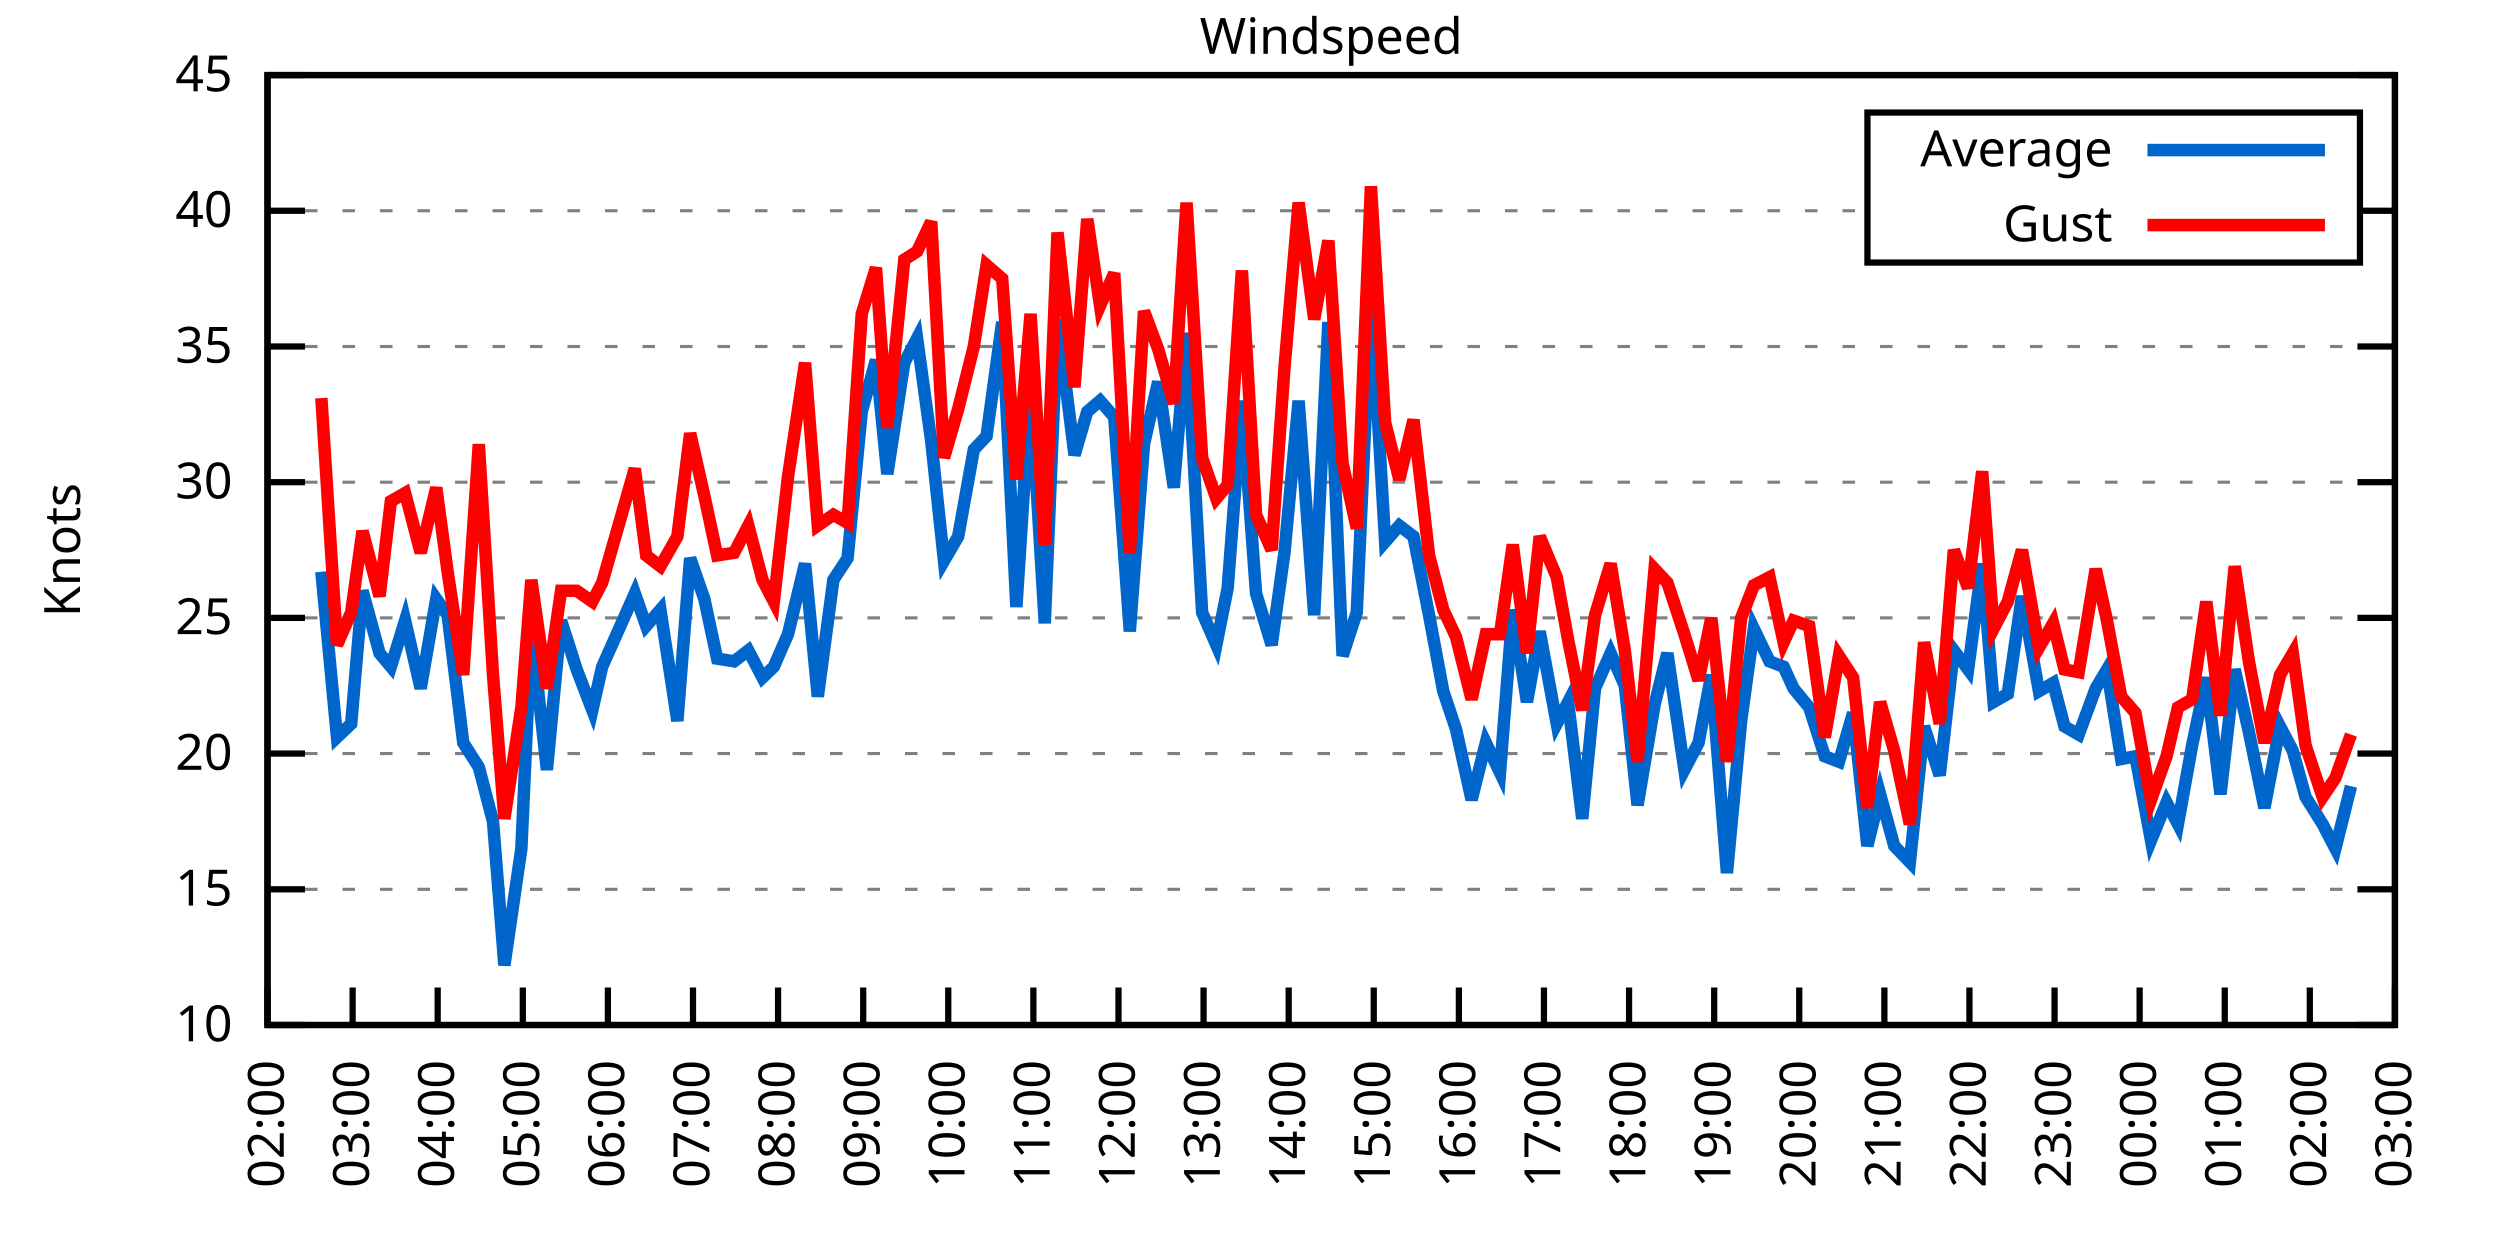
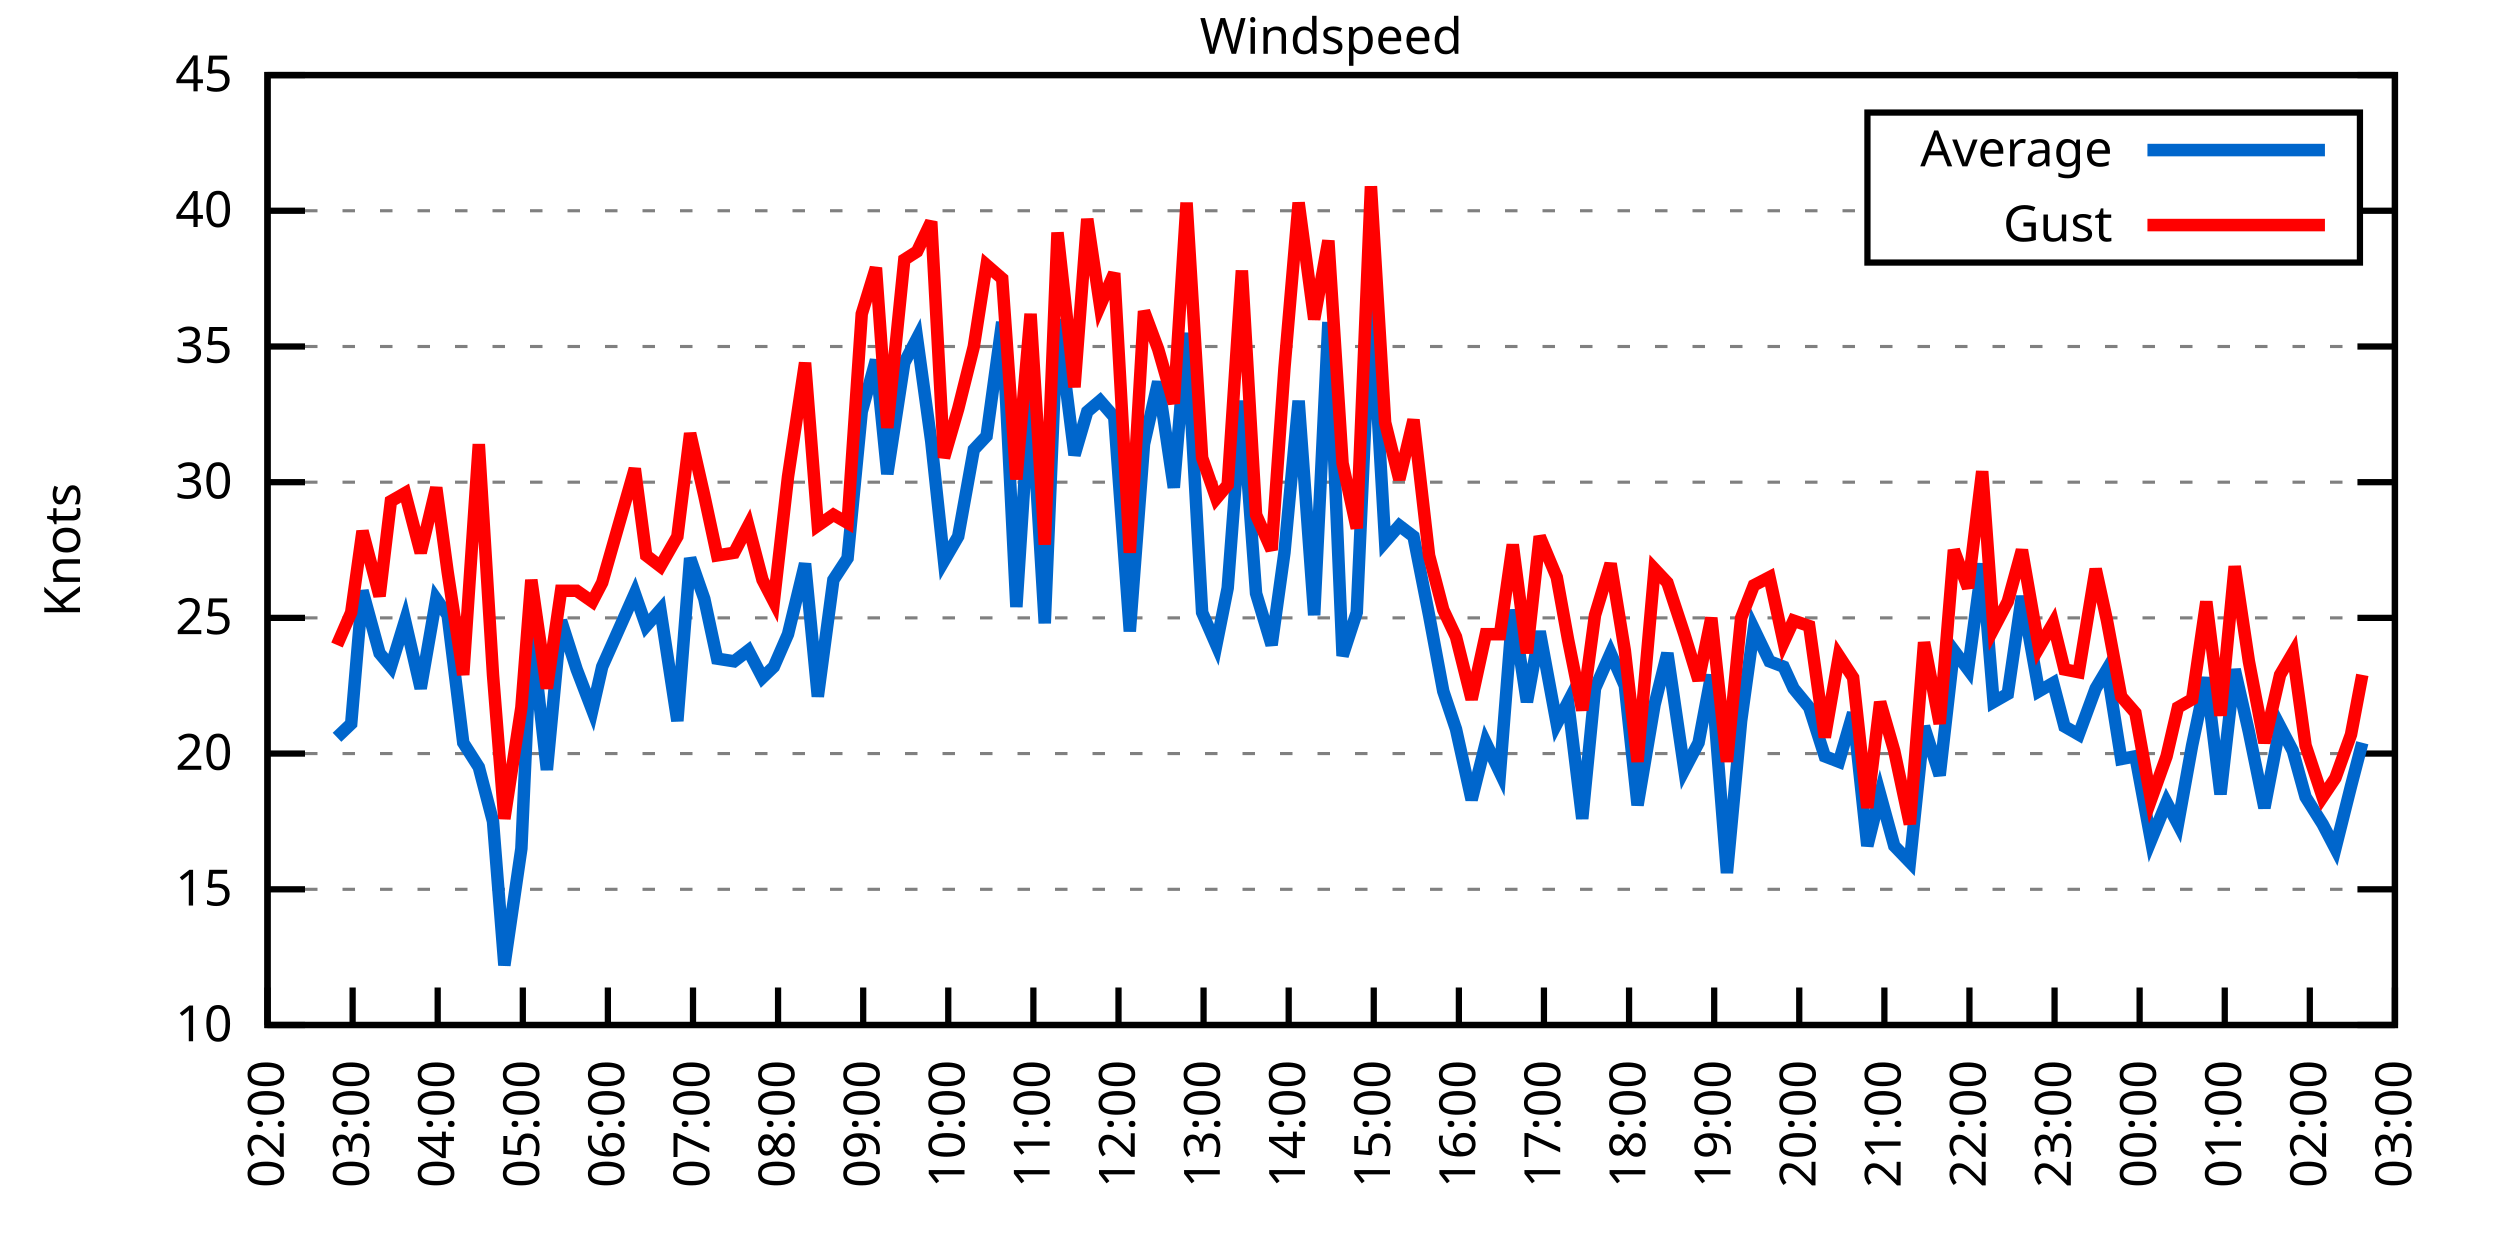
<svg xmlns="http://www.w3.org/2000/svg" xmlns:xlink="http://www.w3.org/1999/xlink" width="400" height="200" viewBox="0 0 400 200">
  <g id="gnuplot_canvas">
    <rect x="0" y="0" width="400" height="200" fill="none" />
    <defs>
      <circle id="gpDot" r="0.5" stroke-width="0.5" stroke="currentColor" />
      <path id="gpPt0" stroke-width="0.333" stroke="currentColor" d="M-1,0 h2 M0,-1 v2" />
      <path id="gpPt1" stroke-width="0.333" stroke="currentColor" d="M-1,-1 L1,1 M1,-1 L-1,1" />
      <path id="gpPt2" stroke-width="0.333" stroke="currentColor" d="M-1,0 L1,0 M0,-1 L0,1 M-1,-1 L1,1 M-1,1 L1,-1" />
      <rect id="gpPt3" stroke-width="0.333" stroke="currentColor" x="-1" y="-1" width="2" height="2" />
      <rect id="gpPt4" stroke-width="0.333" stroke="currentColor" fill="currentColor" x="-1" y="-1" width="2" height="2" />
      <circle id="gpPt5" stroke-width="0.333" stroke="currentColor" cx="0" cy="0" r="1" />
      <use xlink:href="#gpPt5" id="gpPt6" fill="currentColor" stroke="none" />
      <path id="gpPt7" stroke-width="0.333" stroke="currentColor" d="M0,-1.33 L-1.33,0.67 L1.33,0.67 z" />
      <use xlink:href="#gpPt7" id="gpPt8" fill="currentColor" stroke="none" />
      <use xlink:href="#gpPt7" id="gpPt9" stroke="currentColor" transform="rotate(180)" />
      <use xlink:href="#gpPt9" id="gpPt10" fill="currentColor" stroke="none" />
      <use xlink:href="#gpPt3" id="gpPt11" stroke="currentColor" transform="rotate(45)" />
      <use xlink:href="#gpPt11" id="gpPt12" fill="currentColor" stroke="none" />
      <path id="gpPt13" stroke-width="0.333" stroke="currentColor" d="M0,1.330 L1.265,0.411 L0.782,-1.067 L-0.782,-1.076 L-1.265,0.411 z" />
      <use xlink:href="#gpPt13" id="gpPt14" fill="currentColor" stroke="none" />
      <filter id="textbox" filterUnits="objectBoundingBox" x="0" y="0" height="1" width="1">
        <feFlood flood-color="white" flood-opacity="1" result="bgnd" />
        <feComposite in="SourceGraphic" in2="bgnd" operator="atop" />
      </filter>
      <filter id="greybox" filterUnits="objectBoundingBox" x="0" y="0" height="1" width="1">
        <feFlood flood-color="lightgrey" flood-opacity="1" result="grey" />
        <feComposite in="SourceGraphic" in2="grey" operator="atop" />
      </filter>
    </defs>
    <g fill="none" color="white" stroke="currentColor" stroke-width="1.00" stroke-linecap="butt" stroke-linejoin="miter">
</g>
    <g fill="none" color="black" stroke="currentColor" stroke-width="1.00" stroke-linecap="butt" stroke-linejoin="miter">
      <g stroke="none" shape-rendering="crispEdges">
        <polygon fill="rgb(255, 255, 255)" points="42.80,164.00 383.18,164.00 383.18,12.02 42.80,12.02 " />
      </g>
    </g>
    <g fill="none" color="black" stroke="currentColor" stroke-width="1.00" stroke-linecap="butt" stroke-linejoin="miter">
</g>
    <g fill="none" color="black" stroke="black" stroke-width="0.50" stroke-linecap="butt" stroke-linejoin="miter">
</g>
    <g fill="none" color="gray" stroke="currentColor" stroke-width="0.50" stroke-linecap="butt" stroke-linejoin="miter">
      <path stroke="gray" stroke-dasharray="2,4" class="gridline" d="M42.80,164.00 L383.19,164.00  " />
    </g>
    <g fill="none" color="gray" stroke="gray" stroke-width="1.00" stroke-linecap="butt" stroke-linejoin="miter">
</g>
    <g fill="none" color="black" stroke="currentColor" stroke-width="1.00" stroke-linecap="butt" stroke-linejoin="miter">
      <path stroke="black" d="M42.80,164.00 L48.80,164.00 M383.19,164.00 L377.19,164.00  " />
      <g transform="translate(37.20,166.60)" stroke="none" fill="black" font-family="Sans" font-size="8.00" text-anchor="end">
        <text>
          <tspan font-family="Sans"> 10</tspan>
        </text>
      </g>
    </g>
    <g fill="none" color="black" stroke="currentColor" stroke-width="1.00" stroke-linecap="butt" stroke-linejoin="miter">
</g>
    <g fill="none" color="black" stroke="black" stroke-width="0.50" stroke-linecap="butt" stroke-linejoin="miter">
</g>
    <g fill="none" color="gray" stroke="currentColor" stroke-width="0.50" stroke-linecap="butt" stroke-linejoin="miter">
      <path stroke="gray" stroke-dasharray="2,4" class="gridline" d="M42.80,142.29 L383.19,142.29  " />
    </g>
    <g fill="none" color="gray" stroke="gray" stroke-width="1.00" stroke-linecap="butt" stroke-linejoin="miter">
</g>
    <g fill="none" color="black" stroke="currentColor" stroke-width="1.00" stroke-linecap="butt" stroke-linejoin="miter">
      <path stroke="black" d="M42.80,142.29 L48.80,142.29 M383.19,142.29 L377.19,142.29  " />
      <g transform="translate(37.20,144.89)" stroke="none" fill="black" font-family="Sans" font-size="8.00" text-anchor="end">
        <text>
          <tspan font-family="Sans"> 15</tspan>
        </text>
      </g>
    </g>
    <g fill="none" color="black" stroke="currentColor" stroke-width="1.00" stroke-linecap="butt" stroke-linejoin="miter">
</g>
    <g fill="none" color="black" stroke="black" stroke-width="0.50" stroke-linecap="butt" stroke-linejoin="miter">
</g>
    <g fill="none" color="gray" stroke="currentColor" stroke-width="0.50" stroke-linecap="butt" stroke-linejoin="miter">
      <path stroke="gray" stroke-dasharray="2,4" class="gridline" d="M42.80,120.57 L383.19,120.57  " />
    </g>
    <g fill="none" color="gray" stroke="gray" stroke-width="1.00" stroke-linecap="butt" stroke-linejoin="miter">
</g>
    <g fill="none" color="black" stroke="currentColor" stroke-width="1.00" stroke-linecap="butt" stroke-linejoin="miter">
      <path stroke="black" d="M42.80,120.57 L48.80,120.57 M383.19,120.57 L377.19,120.57  " />
      <g transform="translate(37.20,123.17)" stroke="none" fill="black" font-family="Sans" font-size="8.00" text-anchor="end">
        <text>
          <tspan font-family="Sans"> 20</tspan>
        </text>
      </g>
    </g>
    <g fill="none" color="black" stroke="currentColor" stroke-width="1.00" stroke-linecap="butt" stroke-linejoin="miter">
</g>
    <g fill="none" color="black" stroke="black" stroke-width="0.50" stroke-linecap="butt" stroke-linejoin="miter">
</g>
    <g fill="none" color="gray" stroke="currentColor" stroke-width="0.50" stroke-linecap="butt" stroke-linejoin="miter">
      <path stroke="gray" stroke-dasharray="2,4" class="gridline" d="M42.80,98.86 L383.19,98.86  " />
    </g>
    <g fill="none" color="gray" stroke="gray" stroke-width="1.00" stroke-linecap="butt" stroke-linejoin="miter">
</g>
    <g fill="none" color="black" stroke="currentColor" stroke-width="1.00" stroke-linecap="butt" stroke-linejoin="miter">
      <path stroke="black" d="M42.80,98.86 L48.80,98.86 M383.19,98.86 L377.19,98.86  " />
      <g transform="translate(37.20,101.46)" stroke="none" fill="black" font-family="Sans" font-size="8.00" text-anchor="end">
        <text>
          <tspan font-family="Sans"> 25</tspan>
        </text>
      </g>
    </g>
    <g fill="none" color="black" stroke="currentColor" stroke-width="1.00" stroke-linecap="butt" stroke-linejoin="miter">
</g>
    <g fill="none" color="black" stroke="black" stroke-width="0.50" stroke-linecap="butt" stroke-linejoin="miter">
</g>
    <g fill="none" color="gray" stroke="currentColor" stroke-width="0.50" stroke-linecap="butt" stroke-linejoin="miter">
      <path stroke="gray" stroke-dasharray="2,4" class="gridline" d="M42.80,77.15 L383.19,77.15  " />
    </g>
    <g fill="none" color="gray" stroke="gray" stroke-width="1.00" stroke-linecap="butt" stroke-linejoin="miter">
</g>
    <g fill="none" color="black" stroke="currentColor" stroke-width="1.00" stroke-linecap="butt" stroke-linejoin="miter">
      <path stroke="black" d="M42.80,77.15 L48.80,77.15 M383.19,77.15 L377.19,77.15  " />
      <g transform="translate(37.20,79.75)" stroke="none" fill="black" font-family="Sans" font-size="8.00" text-anchor="end">
        <text>
          <tspan font-family="Sans"> 30</tspan>
        </text>
      </g>
    </g>
    <g fill="none" color="black" stroke="currentColor" stroke-width="1.00" stroke-linecap="butt" stroke-linejoin="miter">
</g>
    <g fill="none" color="black" stroke="black" stroke-width="0.50" stroke-linecap="butt" stroke-linejoin="miter">
</g>
    <g fill="none" color="gray" stroke="currentColor" stroke-width="0.50" stroke-linecap="butt" stroke-linejoin="miter">
      <path stroke="gray" stroke-dasharray="2,4" class="gridline" d="M42.80,55.44 L383.19,55.44  " />
    </g>
    <g fill="none" color="gray" stroke="gray" stroke-width="1.00" stroke-linecap="butt" stroke-linejoin="miter">
</g>
    <g fill="none" color="black" stroke="currentColor" stroke-width="1.00" stroke-linecap="butt" stroke-linejoin="miter">
      <path stroke="black" d="M42.80,55.44 L48.80,55.44 M383.19,55.44 L377.19,55.44  " />
      <g transform="translate(37.20,58.04)" stroke="none" fill="black" font-family="Sans" font-size="8.00" text-anchor="end">
        <text>
          <tspan font-family="Sans"> 35</tspan>
        </text>
      </g>
    </g>
    <g fill="none" color="black" stroke="currentColor" stroke-width="1.00" stroke-linecap="butt" stroke-linejoin="miter">
</g>
    <g fill="none" color="black" stroke="black" stroke-width="0.50" stroke-linecap="butt" stroke-linejoin="miter">
</g>
    <g fill="none" color="gray" stroke="currentColor" stroke-width="0.50" stroke-linecap="butt" stroke-linejoin="miter">
      <path stroke="gray" stroke-dasharray="2,4" class="gridline" d="M42.80,33.72 L298.79,33.72 M377.59,33.72 L383.19,33.72  " />
    </g>
    <g fill="none" color="gray" stroke="gray" stroke-width="1.00" stroke-linecap="butt" stroke-linejoin="miter">
</g>
    <g fill="none" color="black" stroke="currentColor" stroke-width="1.00" stroke-linecap="butt" stroke-linejoin="miter">
      <path stroke="black" d="M42.80,33.72 L48.80,33.72 M383.19,33.72 L377.19,33.72  " />
      <g transform="translate(37.20,36.32)" stroke="none" fill="black" font-family="Sans" font-size="8.00" text-anchor="end">
        <text>
          <tspan font-family="Sans"> 40</tspan>
        </text>
      </g>
    </g>
    <g fill="none" color="black" stroke="currentColor" stroke-width="1.00" stroke-linecap="butt" stroke-linejoin="miter">
</g>
    <g fill="none" color="black" stroke="black" stroke-width="0.50" stroke-linecap="butt" stroke-linejoin="miter">
</g>
    <g fill="none" color="gray" stroke="currentColor" stroke-width="0.50" stroke-linecap="butt" stroke-linejoin="miter">
      <path stroke="gray" stroke-dasharray="2,4" class="gridline" d="M42.80,12.01 L383.19,12.01  " />
    </g>
    <g fill="none" color="gray" stroke="gray" stroke-width="1.00" stroke-linecap="butt" stroke-linejoin="miter">
</g>
    <g fill="none" color="black" stroke="currentColor" stroke-width="1.00" stroke-linecap="butt" stroke-linejoin="miter">
      <path stroke="black" d="M42.80,12.01 L48.80,12.01 M383.19,12.01 L377.19,12.01  " />
      <g transform="translate(37.20,14.61)" stroke="none" fill="black" font-family="Sans" font-size="8.00" text-anchor="end">
        <text>
          <tspan font-family="Sans"> 45</tspan>
        </text>
      </g>
    </g>
    <g fill="none" color="black" stroke="currentColor" stroke-width="1.00" stroke-linecap="butt" stroke-linejoin="miter">
      <path stroke="black" d="M42.80,164.00 L42.80,158.00  " />
      <g transform="translate(45.40,169.60) rotate(270.00)" stroke="none" fill="black" font-family="Sans" font-size="8.00" text-anchor="end">
        <text>
          <tspan font-family="Sans">02:00</tspan>
        </text>
      </g>
    </g>
    <g fill="none" color="black" stroke="currentColor" stroke-width="1.00" stroke-linecap="butt" stroke-linejoin="miter">
      <path stroke="black" d="M56.42,164.00 L56.42,158.00  " />
      <g transform="translate(59.02,169.60) rotate(270.00)" stroke="none" fill="black" font-family="Sans" font-size="8.00" text-anchor="end">
        <text>
          <tspan font-family="Sans">03:00</tspan>
        </text>
      </g>
    </g>
    <g fill="none" color="black" stroke="currentColor" stroke-width="1.00" stroke-linecap="butt" stroke-linejoin="miter">
      <path stroke="black" d="M70.03,164.00 L70.03,158.00  " />
      <g transform="translate(72.63,169.60) rotate(270.00)" stroke="none" fill="black" font-family="Sans" font-size="8.00" text-anchor="end">
        <text>
          <tspan font-family="Sans">04:00</tspan>
        </text>
      </g>
    </g>
    <g fill="none" color="black" stroke="currentColor" stroke-width="1.00" stroke-linecap="butt" stroke-linejoin="miter">
      <path stroke="black" d="M83.65,164.00 L83.65,158.00  " />
      <g transform="translate(86.25,169.60) rotate(270.00)" stroke="none" fill="black" font-family="Sans" font-size="8.00" text-anchor="end">
        <text>
          <tspan font-family="Sans">05:00</tspan>
        </text>
      </g>
    </g>
    <g fill="none" color="black" stroke="currentColor" stroke-width="1.00" stroke-linecap="butt" stroke-linejoin="miter">
      <path stroke="black" d="M97.26,164.00 L97.26,158.00  " />
      <g transform="translate(99.86,169.60) rotate(270.00)" stroke="none" fill="black" font-family="Sans" font-size="8.00" text-anchor="end">
        <text>
          <tspan font-family="Sans">06:00</tspan>
        </text>
      </g>
    </g>
    <g fill="none" color="black" stroke="currentColor" stroke-width="1.00" stroke-linecap="butt" stroke-linejoin="miter">
      <path stroke="black" d="M110.88,164.00 L110.88,158.00  " />
      <g transform="translate(113.48,169.60) rotate(270.00)" stroke="none" fill="black" font-family="Sans" font-size="8.00" text-anchor="end">
        <text>
          <tspan font-family="Sans">07:00</tspan>
        </text>
      </g>
    </g>
    <g fill="none" color="black" stroke="currentColor" stroke-width="1.00" stroke-linecap="butt" stroke-linejoin="miter">
      <path stroke="black" d="M124.49,164.00 L124.49,158.00  " />
      <g transform="translate(127.09,169.60) rotate(270.00)" stroke="none" fill="black" font-family="Sans" font-size="8.00" text-anchor="end">
        <text>
          <tspan font-family="Sans">08:00</tspan>
        </text>
      </g>
    </g>
    <g fill="none" color="black" stroke="currentColor" stroke-width="1.00" stroke-linecap="butt" stroke-linejoin="miter">
      <path stroke="black" d="M138.11,164.00 L138.11,158.00  " />
      <g transform="translate(140.71,169.60) rotate(270.00)" stroke="none" fill="black" font-family="Sans" font-size="8.00" text-anchor="end">
        <text>
          <tspan font-family="Sans">09:00</tspan>
        </text>
      </g>
    </g>
    <g fill="none" color="black" stroke="currentColor" stroke-width="1.00" stroke-linecap="butt" stroke-linejoin="miter">
      <path stroke="black" d="M151.72,164.00 L151.72,158.00  " />
      <g transform="translate(154.32,169.60) rotate(270.00)" stroke="none" fill="black" font-family="Sans" font-size="8.00" text-anchor="end">
        <text>
          <tspan font-family="Sans">10:00</tspan>
        </text>
      </g>
    </g>
    <g fill="none" color="black" stroke="currentColor" stroke-width="1.00" stroke-linecap="butt" stroke-linejoin="miter">
      <path stroke="black" d="M165.34,164.00 L165.34,158.00  " />
      <g transform="translate(167.94,169.60) rotate(270.00)" stroke="none" fill="black" font-family="Sans" font-size="8.00" text-anchor="end">
        <text>
          <tspan font-family="Sans">11:00</tspan>
        </text>
      </g>
    </g>
    <g fill="none" color="black" stroke="currentColor" stroke-width="1.00" stroke-linecap="butt" stroke-linejoin="miter">
      <path stroke="black" d="M178.96,164.00 L178.96,158.00  " />
      <g transform="translate(181.56,169.60) rotate(270.00)" stroke="none" fill="black" font-family="Sans" font-size="8.00" text-anchor="end">
        <text>
          <tspan font-family="Sans">12:00</tspan>
        </text>
      </g>
    </g>
    <g fill="none" color="black" stroke="currentColor" stroke-width="1.00" stroke-linecap="butt" stroke-linejoin="miter">
      <path stroke="black" d="M192.57,164.00 L192.57,158.00  " />
      <g transform="translate(195.17,169.60) rotate(270.00)" stroke="none" fill="black" font-family="Sans" font-size="8.00" text-anchor="end">
        <text>
          <tspan font-family="Sans">13:00</tspan>
        </text>
      </g>
    </g>
    <g fill="none" color="black" stroke="currentColor" stroke-width="1.00" stroke-linecap="butt" stroke-linejoin="miter">
      <path stroke="black" d="M206.19,164.00 L206.19,158.00  " />
      <g transform="translate(208.79,169.60) rotate(270.00)" stroke="none" fill="black" font-family="Sans" font-size="8.00" text-anchor="end">
        <text>
          <tspan font-family="Sans">14:00</tspan>
        </text>
      </g>
    </g>
    <g fill="none" color="black" stroke="currentColor" stroke-width="1.00" stroke-linecap="butt" stroke-linejoin="miter">
      <path stroke="black" d="M219.80,164.00 L219.80,158.00  " />
      <g transform="translate(222.40,169.60) rotate(270.00)" stroke="none" fill="black" font-family="Sans" font-size="8.00" text-anchor="end">
        <text>
          <tspan font-family="Sans">15:00</tspan>
        </text>
      </g>
    </g>
    <g fill="none" color="black" stroke="currentColor" stroke-width="1.00" stroke-linecap="butt" stroke-linejoin="miter">
      <path stroke="black" d="M233.42,164.00 L233.42,158.00  " />
      <g transform="translate(236.02,169.60) rotate(270.00)" stroke="none" fill="black" font-family="Sans" font-size="8.00" text-anchor="end">
        <text>
          <tspan font-family="Sans">16:00</tspan>
        </text>
      </g>
    </g>
    <g fill="none" color="black" stroke="currentColor" stroke-width="1.00" stroke-linecap="butt" stroke-linejoin="miter">
      <path stroke="black" d="M247.03,164.00 L247.03,158.00  " />
      <g transform="translate(249.63,169.60) rotate(270.00)" stroke="none" fill="black" font-family="Sans" font-size="8.00" text-anchor="end">
        <text>
          <tspan font-family="Sans">17:00</tspan>
        </text>
      </g>
    </g>
    <g fill="none" color="black" stroke="currentColor" stroke-width="1.00" stroke-linecap="butt" stroke-linejoin="miter">
      <path stroke="black" d="M260.65,164.00 L260.65,158.00  " />
      <g transform="translate(263.25,169.60) rotate(270.00)" stroke="none" fill="black" font-family="Sans" font-size="8.00" text-anchor="end">
        <text>
          <tspan font-family="Sans">18:00</tspan>
        </text>
      </g>
    </g>
    <g fill="none" color="black" stroke="currentColor" stroke-width="1.00" stroke-linecap="butt" stroke-linejoin="miter">
      <path stroke="black" d="M274.27,164.00 L274.27,158.00  " />
      <g transform="translate(276.87,169.60) rotate(270.00)" stroke="none" fill="black" font-family="Sans" font-size="8.00" text-anchor="end">
        <text>
          <tspan font-family="Sans">19:00</tspan>
        </text>
      </g>
    </g>
    <g fill="none" color="black" stroke="currentColor" stroke-width="1.00" stroke-linecap="butt" stroke-linejoin="miter">
      <path stroke="black" d="M287.88,164.00 L287.88,158.00  " />
      <g transform="translate(290.48,169.60) rotate(270.00)" stroke="none" fill="black" font-family="Sans" font-size="8.00" text-anchor="end">
        <text>
          <tspan font-family="Sans">20:00</tspan>
        </text>
      </g>
    </g>
    <g fill="none" color="black" stroke="currentColor" stroke-width="1.00" stroke-linecap="butt" stroke-linejoin="miter">
      <path stroke="black" d="M301.50,164.00 L301.50,158.00  " />
      <g transform="translate(304.10,169.60) rotate(270.00)" stroke="none" fill="black" font-family="Sans" font-size="8.00" text-anchor="end">
        <text>
          <tspan font-family="Sans">21:00</tspan>
        </text>
      </g>
    </g>
    <g fill="none" color="black" stroke="currentColor" stroke-width="1.00" stroke-linecap="butt" stroke-linejoin="miter">
      <path stroke="black" d="M315.11,164.00 L315.11,158.00  " />
      <g transform="translate(317.71,169.60) rotate(270.00)" stroke="none" fill="black" font-family="Sans" font-size="8.00" text-anchor="end">
        <text>
          <tspan font-family="Sans">22:00</tspan>
        </text>
      </g>
    </g>
    <g fill="none" color="black" stroke="currentColor" stroke-width="1.00" stroke-linecap="butt" stroke-linejoin="miter">
      <path stroke="black" d="M328.73,164.00 L328.73,158.00  " />
      <g transform="translate(331.33,169.60) rotate(270.00)" stroke="none" fill="black" font-family="Sans" font-size="8.00" text-anchor="end">
        <text>
          <tspan font-family="Sans">23:00</tspan>
        </text>
      </g>
    </g>
    <g fill="none" color="black" stroke="currentColor" stroke-width="1.00" stroke-linecap="butt" stroke-linejoin="miter">
      <path stroke="black" d="M342.34,164.00 L342.34,158.00  " />
      <g transform="translate(344.94,169.60) rotate(270.00)" stroke="none" fill="black" font-family="Sans" font-size="8.00" text-anchor="end">
        <text>
          <tspan font-family="Sans">00:00</tspan>
        </text>
      </g>
    </g>
    <g fill="none" color="black" stroke="currentColor" stroke-width="1.00" stroke-linecap="butt" stroke-linejoin="miter">
      <path stroke="black" d="M355.96,164.00 L355.96,158.00  " />
      <g transform="translate(358.56,169.60) rotate(270.00)" stroke="none" fill="black" font-family="Sans" font-size="8.00" text-anchor="end">
        <text>
          <tspan font-family="Sans">01:00</tspan>
        </text>
      </g>
    </g>
    <g fill="none" color="black" stroke="currentColor" stroke-width="1.00" stroke-linecap="butt" stroke-linejoin="miter">
      <path stroke="black" d="M369.57,164.00 L369.57,158.00  " />
      <g transform="translate(372.17,169.60) rotate(270.00)" stroke="none" fill="black" font-family="Sans" font-size="8.00" text-anchor="end">
        <text>
          <tspan font-family="Sans">02:00</tspan>
        </text>
      </g>
    </g>
    <g fill="none" color="black" stroke="currentColor" stroke-width="1.00" stroke-linecap="butt" stroke-linejoin="miter">
      <path stroke="black" d="M383.19,164.00 L383.19,158.00  " />
      <g transform="translate(385.79,169.60) rotate(270.00)" stroke="none" fill="black" font-family="Sans" font-size="8.00" text-anchor="end">
        <text>
          <tspan font-family="Sans">03:00</tspan>
        </text>
      </g>
    </g>
    <g fill="none" color="black" stroke="currentColor" stroke-width="1.00" stroke-linecap="butt" stroke-linejoin="miter">
</g>
    <g fill="none" color="black" stroke="currentColor" stroke-width="1.00" stroke-linecap="butt" stroke-linejoin="miter">
      <path stroke="black" d="M42.80,12.01 L42.80,164.00 L383.19,164.00 L383.19,12.01 L42.80,12.01 Z  " />
    </g>
    <g fill="none" color="black" stroke="currentColor" stroke-width="1.00" stroke-linecap="butt" stroke-linejoin="miter">
</g>
    <g fill="none" color="black" stroke="currentColor" stroke-width="1.00" stroke-linecap="butt" stroke-linejoin="miter">
      <path stroke="black" d="M298.79,42.01 L298.79,18.01 L377.59,18.01 L377.59,42.01 L298.79,42.01 Z  " />
    </g>
    <g id="Windspeed_plot_1">
      <g fill="none" color="white" stroke="black" stroke-width="2.00" stroke-linecap="butt" stroke-linejoin="miter">
</g>
      <g fill="none" color="black" stroke="currentColor" stroke-width="2.00" stroke-linecap="butt" stroke-linejoin="miter">
        <g transform="translate(337.99,26.61)" stroke="none" fill="black" font-family="Sans" font-size="8.00" text-anchor="end">
          <text>
            <tspan font-family="Sans">Average</tspan>
          </text>
        </g>
      </g>
      <g fill="none" color="black" stroke="currentColor" stroke-width="2.00" stroke-linecap="butt" stroke-linejoin="miter">
-         <path stroke="rgb(  0, 102, 204)" d="M343.59,24.01 L371.99,24.01 M51.42,91.48 L53.92,117.97 L56.19,115.80 L58.00,94.52 L60.73,104.51 L62.54,106.68   L64.81,99.30 L67.31,110.15 L69.80,95.82 L71.62,98.43 L74.12,118.84 L76.61,122.75 L78.88,131.43 L80.70,154.45   L83.42,135.77 L85.01,100.60 L87.50,123.18 L89.77,99.30 L92.27,107.11 L94.77,113.63 L96.35,106.68 L101.57,94.95   L103.39,100.16 L105.66,97.56 L108.38,115.36 L110.42,89.31 L112.69,95.82 L114.74,105.38 L117.46,105.81 L119.73,104.07   L122.00,108.42 L123.81,106.68 L126.08,101.47 L128.81,90.18 L130.85,111.45 L133.34,92.78 L135.61,89.31 L137.88,65.86   L140.15,57.61 L141.97,75.85 L144.69,58.04 L146.73,54.13 L149.00,70.63 L151.04,89.74 L153.31,85.83 L155.81,71.94   L157.85,69.77 L160.35,51.53 L162.62,97.12 L164.89,61.95 L167.16,99.73 L169.20,51.09 L171.92,72.81 L173.96,65.86   L176.01,64.12 L178.28,66.73 L180.77,101.03 L183.04,71.07 L185.31,61.08 L187.81,78.02 L189.85,53.26 L192.34,97.99   L194.61,103.20 L196.43,94.08 L198.70,64.12 L200.97,94.95 L203.46,103.20 L205.51,88.44 L207.78,64.12 L210.27,98.43   L212.54,51.53 L214.81,104.94 L217.08,97.99 L219.35,47.62 L221.62,86.70 L223.89,84.10 L226.16,85.83 L228.65,98.43   L230.92,110.59 L232.96,116.67 L235.46,127.96 L237.73,118.84 L240.00,123.61 L242.04,97.56 L244.31,112.32 L246.35,101.03   L249.08,115.80 L250.89,112.32 L253.16,131.00 L255.20,110.15 L257.70,104.51 L259.97,109.72 L262.01,128.83 L264.73,112.76   L266.78,104.51 L269.50,123.18 L271.77,118.84 L273.81,107.98 L276.31,139.68 L278.58,115.36 L280.62,100.60 L283.12,105.81   L285.38,106.68 L286.97,110.15 L289.47,113.19 L291.97,121.01 L294.23,121.88 L296.50,114.06 L298.77,135.34 L300.82,127.09   L303.08,135.34 L305.58,137.94 L307.85,116.23 L310.35,124.05 L312.62,104.07 L314.89,107.11 L317.15,90.18 L318.97,112.32   L321.24,111.02 L323.51,95.39 L326.23,110.59 L328.50,109.28 L330.32,116.23 L332.59,117.53 L335.31,110.15 L337.12,107.11   L339.39,121.44 L341.66,121.01 L344.16,134.47 L346.65,128.39 L348.47,131.86 L350.74,119.27 L353.01,108.42 L355.28,127.09   L357.55,107.11 L359.82,117.10 L362.31,129.26 L364.81,116.23 L366.85,120.14 L368.89,127.52 L371.62,131.86 L373.66,135.77   L376.16,125.79  " />
+         <path stroke="rgb(  0, 102, 204)" d="M343.59,24.01 L371.99,24.01 M53.92,117.97 L56.19,115.80 L58.00,94.52 L60.73,104.51 L62.54,106.68 L64.81,99.30   L67.31,110.15 L69.80,95.82 L71.62,98.43 L74.12,118.84 L76.61,122.75 L78.88,131.43 L80.70,154.45 L83.42,135.77   L85.01,100.60 L87.50,123.18 L89.77,99.30 L92.27,107.11 L94.77,113.63 L96.35,106.68 L101.57,94.95 L103.39,100.16   L105.66,97.56 L108.38,115.36 L110.42,89.31 L112.69,95.82 L114.74,105.38 L117.46,105.81 L119.73,104.07 L122.00,108.42   L123.81,106.68 L126.08,101.47 L128.81,90.18 L130.85,111.45 L133.34,92.78 L135.61,89.31 L137.88,65.86 L140.15,57.61   L141.97,75.85 L144.69,58.04 L146.73,54.13 L149.00,70.63 L151.04,89.74 L153.31,85.83 L155.81,71.94 L157.85,69.77   L160.35,51.53 L162.62,97.12 L164.89,61.95 L167.16,99.73 L169.20,51.09 L171.92,72.81 L173.96,65.86 L176.01,64.12   L178.28,66.73 L180.77,101.03 L183.04,71.07 L185.31,61.08 L187.81,78.02 L189.85,53.26 L192.34,97.99 L194.61,103.20   L196.43,94.08 L198.70,64.12 L200.97,94.95 L203.46,103.20 L205.51,88.44 L207.78,64.12 L210.27,98.43 L212.54,51.53   L214.81,104.94 L217.08,97.99 L219.35,47.62 L221.62,86.70 L223.89,84.10 L226.16,85.83 L228.65,98.43 L230.92,110.59   L232.96,116.67 L235.46,127.96 L237.73,118.84 L240.00,123.61 L242.04,97.56 L244.31,112.32 L246.35,101.03 L249.08,115.80   L250.89,112.32 L253.16,131.00 L255.20,110.15 L257.70,104.51 L259.97,109.72 L262.01,128.83 L264.73,112.76 L266.78,104.51   L269.50,123.18 L271.77,118.84 L273.81,107.98 L276.31,139.68 L278.58,115.36 L280.62,100.60 L283.12,105.81 L285.38,106.68   L286.97,110.15 L289.47,113.19 L291.97,121.01 L294.23,121.88 L296.50,114.06 L298.77,135.34 L300.82,127.09 L303.08,135.34   L305.58,137.94 L307.85,116.23 L310.35,124.05 L312.62,104.07 L314.89,107.11 L317.15,90.18 L318.97,112.32 L321.24,111.02   L323.51,95.39 L326.23,110.59 L328.50,109.28 L330.32,116.23 L332.59,117.53 L335.31,110.15 L337.12,107.11 L339.39,121.44   L341.66,121.01 L344.16,134.47 L346.65,128.39 L348.47,131.86 L350.74,119.27 L353.01,108.42 L355.28,127.09 L357.55,107.11   L359.82,117.10 L362.31,129.26 L364.81,116.23 L366.85,120.14 L368.89,127.52 L371.62,131.86 L373.66,135.77 L376.16,125.79   L377.97,118.84  " />
      </g>
    </g>
    <g id="Windspeed_plot_2">
      <g fill="none" color="black" stroke="currentColor" stroke-width="2.00" stroke-linecap="butt" stroke-linejoin="miter">
        <g transform="translate(337.99,38.61)" stroke="none" fill="black" font-family="Sans" font-size="8.00" text-anchor="end">
          <text>
            <tspan font-family="Sans">Gust</tspan>
          </text>
        </g>
      </g>
      <g fill="none" color="black" stroke="currentColor" stroke-width="2.00" stroke-linecap="butt" stroke-linejoin="miter">
-         <path stroke="rgb(255,   0,   0)" d="M343.59,36.01 L371.99,36.01 M51.42,63.69 L53.92,103.20 L56.19,97.99 L58.00,84.97 L60.73,95.39 L62.54,80.19   L64.81,78.89 L67.31,88.44 L69.80,78.02 L71.62,91.48 L74.12,107.98 L76.61,71.07 L78.88,107.98 L80.70,131.00   L83.42,113.19 L85.01,92.78 L87.50,110.15 L89.77,94.52 L92.27,94.52 L94.77,96.26 L96.35,93.22 L101.57,74.98   L103.39,88.87 L105.66,90.61 L108.38,85.83 L110.42,69.33 L112.69,79.32 L114.74,88.87 L117.46,88.44 L119.73,84.10   L122.00,92.78 L123.81,96.26 L126.08,76.28 L128.81,58.04 L130.85,84.10 L133.34,82.36 L135.61,83.66 L137.88,50.22   L140.15,42.84 L141.97,68.46 L144.69,41.54 L146.73,40.24 L149.00,35.46 L151.04,73.24 L153.31,65.42 L155.81,55.44   L157.85,42.41 L160.35,44.58 L162.62,76.71 L164.89,50.22 L167.16,87.14 L169.20,37.20 L171.92,61.95 L173.96,35.03   L176.01,48.92 L178.28,43.71 L180.77,88.44 L183.04,49.79 L185.31,55.87 L187.81,64.56 L189.85,32.42 L192.34,73.24   L194.61,79.75 L196.43,77.58 L198.70,43.28 L200.97,82.36 L203.46,88.00 L205.51,58.91 L207.78,32.42 L210.27,51.09   L212.54,38.50 L214.81,74.11 L217.08,84.53 L219.35,29.81 L221.62,67.59 L223.89,76.71 L226.16,67.16 L228.65,88.87   L230.92,97.56 L232.96,101.90 L235.46,111.89 L237.73,101.47 L240.00,101.47 L242.04,87.14 L244.31,104.51 L246.35,85.83   L249.08,92.35 L250.89,102.34 L253.16,113.63 L255.20,98.43 L257.70,90.18 L259.97,104.07 L262.01,121.88 L264.73,91.04   L266.78,93.22 L269.50,101.47 L271.77,108.85 L273.81,98.86 L276.31,121.88 L278.58,98.86 L280.62,93.65 L283.12,92.35   L285.38,102.77 L286.97,99.30 L289.47,100.16 L291.97,117.97 L294.23,104.94 L296.50,108.42 L298.77,129.26 L300.82,112.32   L303.08,120.14 L305.58,131.86 L307.85,102.77 L310.35,115.80 L312.62,88.00 L314.89,94.08 L317.15,75.41 L318.97,100.60   L321.24,96.26 L323.51,88.00 L326.23,103.64 L328.50,99.73 L330.32,107.11 L332.59,107.55 L335.31,91.04 L337.12,99.30   L339.39,111.45 L341.66,114.06 L344.16,127.96 L346.65,121.01 L348.47,113.19 L350.74,111.89 L353.01,96.26 L355.28,114.49   L357.55,90.61 L359.82,105.81 L362.31,118.84 L364.81,107.98 L366.85,104.51 L368.89,119.27 L371.62,127.52 L373.66,124.48   L376.16,117.53  " />
+         <path stroke="rgb(255,   0,   0)" d="M343.59,36.01 L371.99,36.01 M53.92,103.20 L56.19,97.99 L58.00,84.97 L60.73,95.39 L62.54,80.19 L64.81,78.89   L67.31,88.44 L69.80,78.02 L71.62,91.48 L74.12,107.98 L76.61,71.07 L78.88,107.98 L80.70,131.00 L83.42,113.19   L85.01,92.78 L87.50,110.15 L89.77,94.52 L92.27,94.52 L94.77,96.26 L96.35,93.22 L101.57,74.98 L103.39,88.87   L105.66,90.61 L108.38,85.83 L110.42,69.33 L112.69,79.32 L114.74,88.87 L117.46,88.44 L119.73,84.10 L122.00,92.78   L123.81,96.26 L126.08,76.28 L128.81,58.04 L130.85,84.10 L133.34,82.36 L135.61,83.66 L137.88,50.22 L140.15,42.84   L141.97,68.46 L144.69,41.54 L146.73,40.24 L149.00,35.46 L151.04,73.24 L153.31,65.42 L155.81,55.44 L157.85,42.41   L160.35,44.58 L162.62,76.71 L164.89,50.22 L167.16,87.14 L169.20,37.20 L171.92,61.95 L173.96,35.03 L176.01,48.92   L178.28,43.71 L180.77,88.44 L183.04,49.79 L185.31,55.87 L187.81,64.56 L189.85,32.42 L192.34,73.24 L194.61,79.75   L196.43,77.58 L198.70,43.28 L200.97,82.36 L203.46,88.00 L205.51,58.91 L207.78,32.42 L210.27,51.09 L212.54,38.50   L214.81,74.11 L217.08,84.53 L219.35,29.81 L221.62,67.59 L223.89,76.71 L226.16,67.16 L228.65,88.87 L230.92,97.56   L232.96,101.90 L235.46,111.89 L237.73,101.47 L240.00,101.47 L242.04,87.14 L244.31,104.51 L246.35,85.83 L249.08,92.35   L250.89,102.34 L253.16,113.63 L255.20,98.43 L257.70,90.18 L259.97,104.07 L262.01,121.88 L264.73,91.04 L266.78,93.22   L269.50,101.47 L271.77,108.85 L273.81,98.86 L276.31,121.88 L278.58,98.86 L280.62,93.65 L283.12,92.35 L285.38,102.77   L286.97,99.30 L289.47,100.16 L291.97,117.97 L294.23,104.94 L296.50,108.42 L298.77,129.26 L300.82,112.32 L303.08,120.14   L305.58,131.86 L307.85,102.77 L310.35,115.80 L312.62,88.00 L314.89,94.08 L317.15,75.41 L318.97,100.60 L321.24,96.26   L323.51,88.00 L326.23,103.64 L328.50,99.73 L330.32,107.11 L332.59,107.55 L335.31,91.04 L337.12,99.30 L339.39,111.45   L341.66,114.06 L344.16,127.96 L346.65,121.01 L348.47,113.19 L350.74,111.89 L353.01,96.26 L355.28,114.49 L357.55,90.61   L359.82,105.81 L362.31,118.84 L364.81,107.98 L366.85,104.51 L368.89,119.27 L371.62,127.52 L373.66,124.48 L376.16,117.53   L377.97,107.98  " />
      </g>
    </g>
    <g fill="none" color="black" stroke="currentColor" stroke-width="2.00" stroke-linecap="butt" stroke-linejoin="miter">
</g>
    <g fill="none" color="black" stroke="black" stroke-width="1.00" stroke-linecap="butt" stroke-linejoin="miter">
</g>
    <g fill="none" color="black" stroke="currentColor" stroke-width="1.00" stroke-linecap="butt" stroke-linejoin="miter">
      <path stroke="black" d="M42.80,12.01 L42.80,164.00 L383.19,164.00 L383.19,12.01 L42.80,12.01 Z  " />
      <g transform="translate(12.80,88.01) rotate(270.00)" stroke="none" fill="black" font-family="Sans" font-size="8.00" text-anchor="middle">
        <text>
          <tspan font-family="Sans">Knots</tspan>
        </text>
      </g>
    </g>
    <g fill="none" color="black" stroke="currentColor" stroke-width="1.00" stroke-linecap="butt" stroke-linejoin="miter">
</g>
    <g fill="none" color="black" stroke="currentColor" stroke-width="1.00" stroke-linecap="butt" stroke-linejoin="miter">
      <g transform="translate(212.99,8.61)" stroke="none" fill="black" font-family="Sans" font-size="8.00" text-anchor="middle">
        <text>
          <tspan font-family="Sans">Windspeed</tspan>
        </text>
      </g>
    </g>
    <g fill="none" color="black" stroke="currentColor" stroke-width="1.00" stroke-linecap="butt" stroke-linejoin="miter">
</g>
  </g>
</svg>
